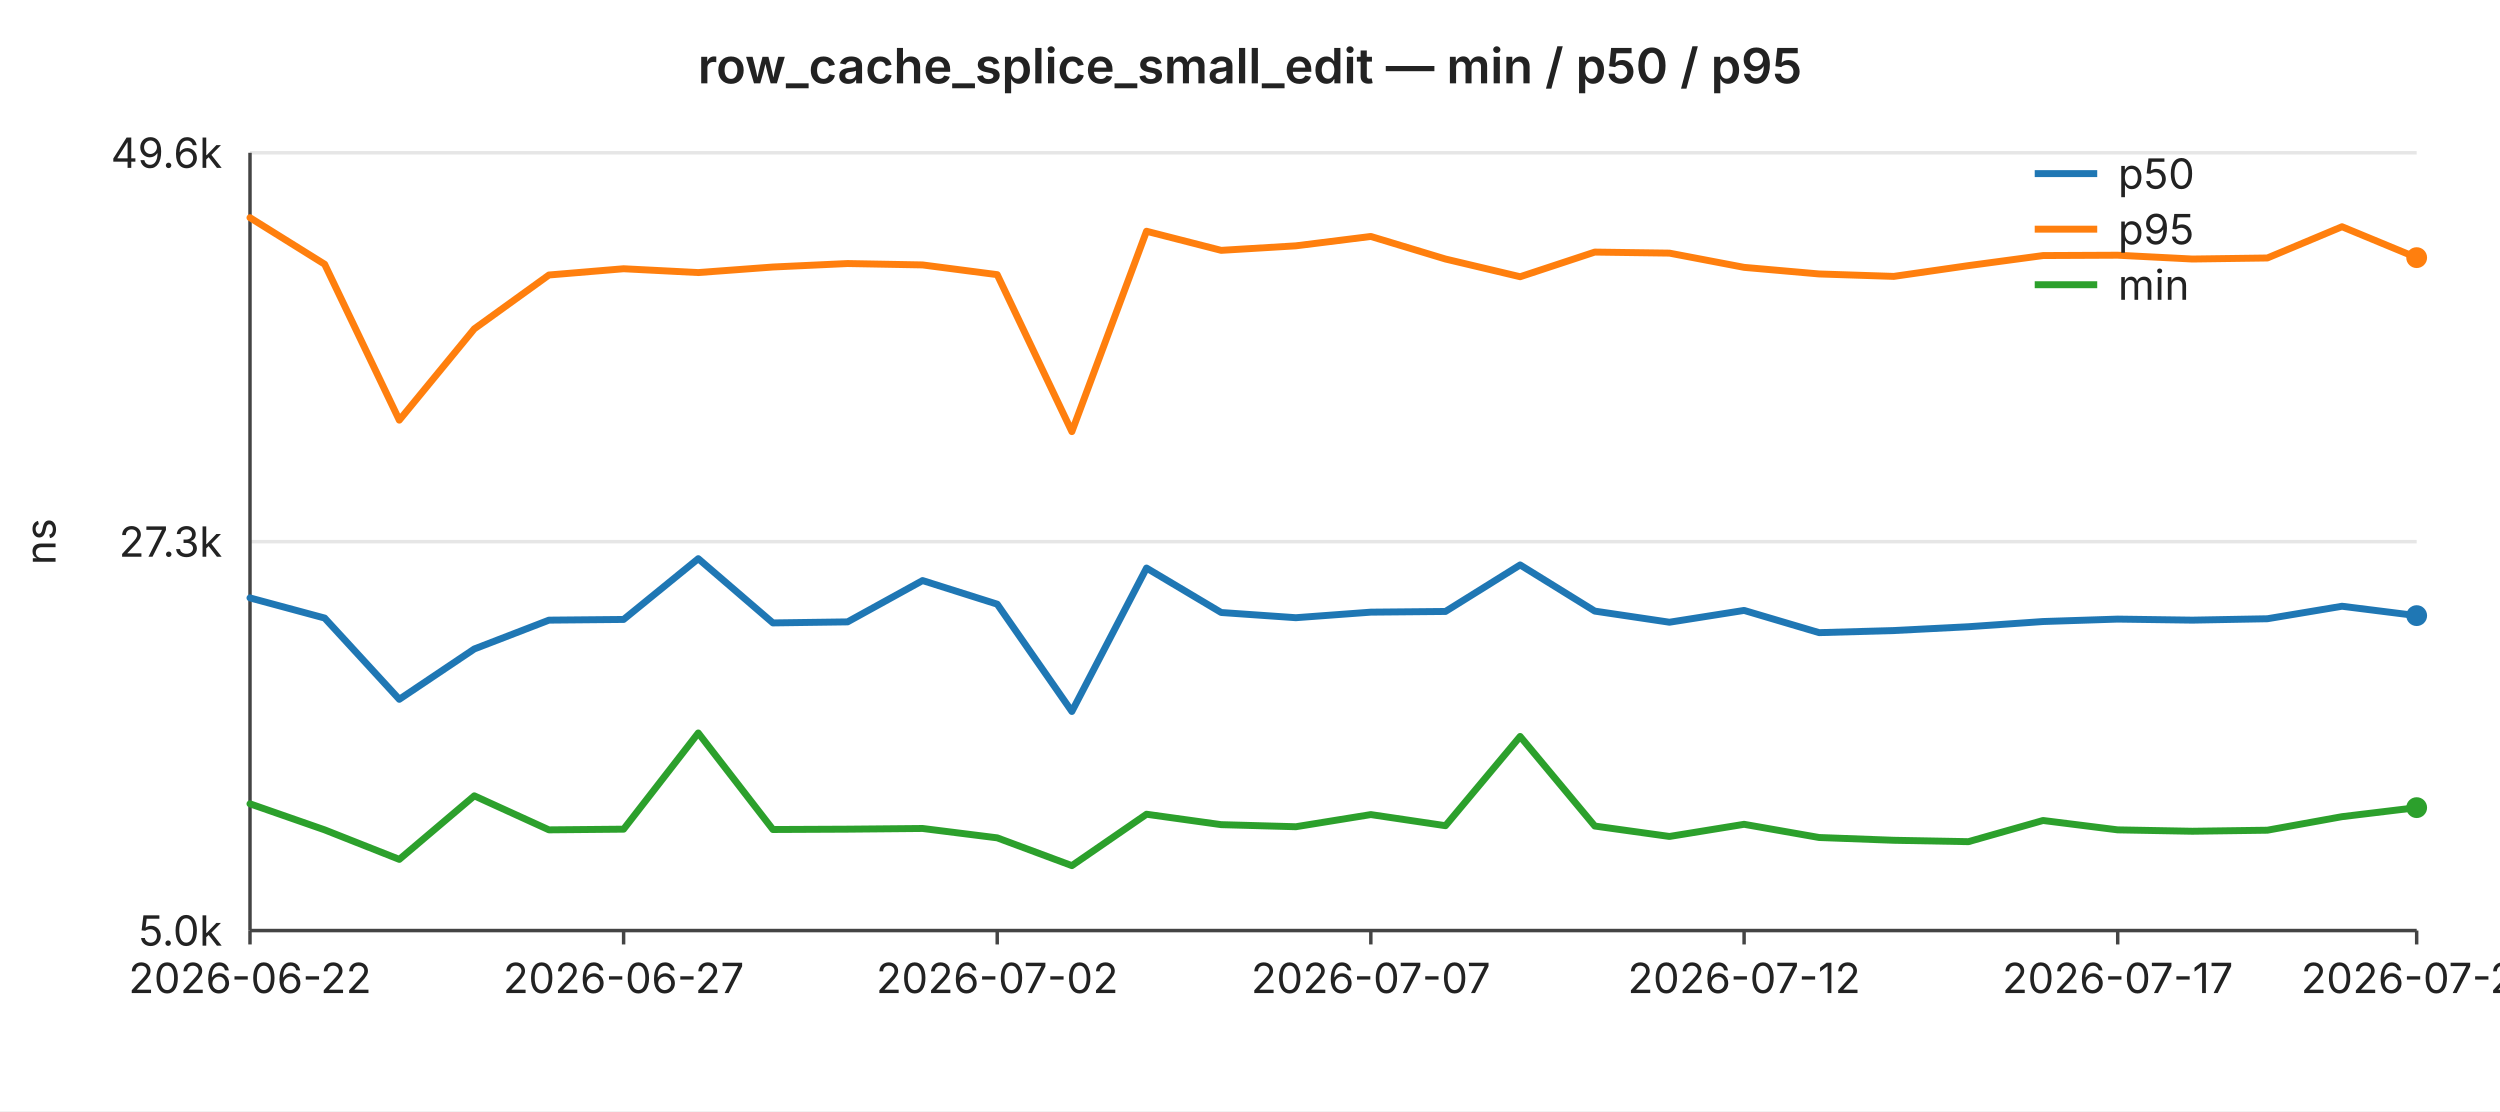
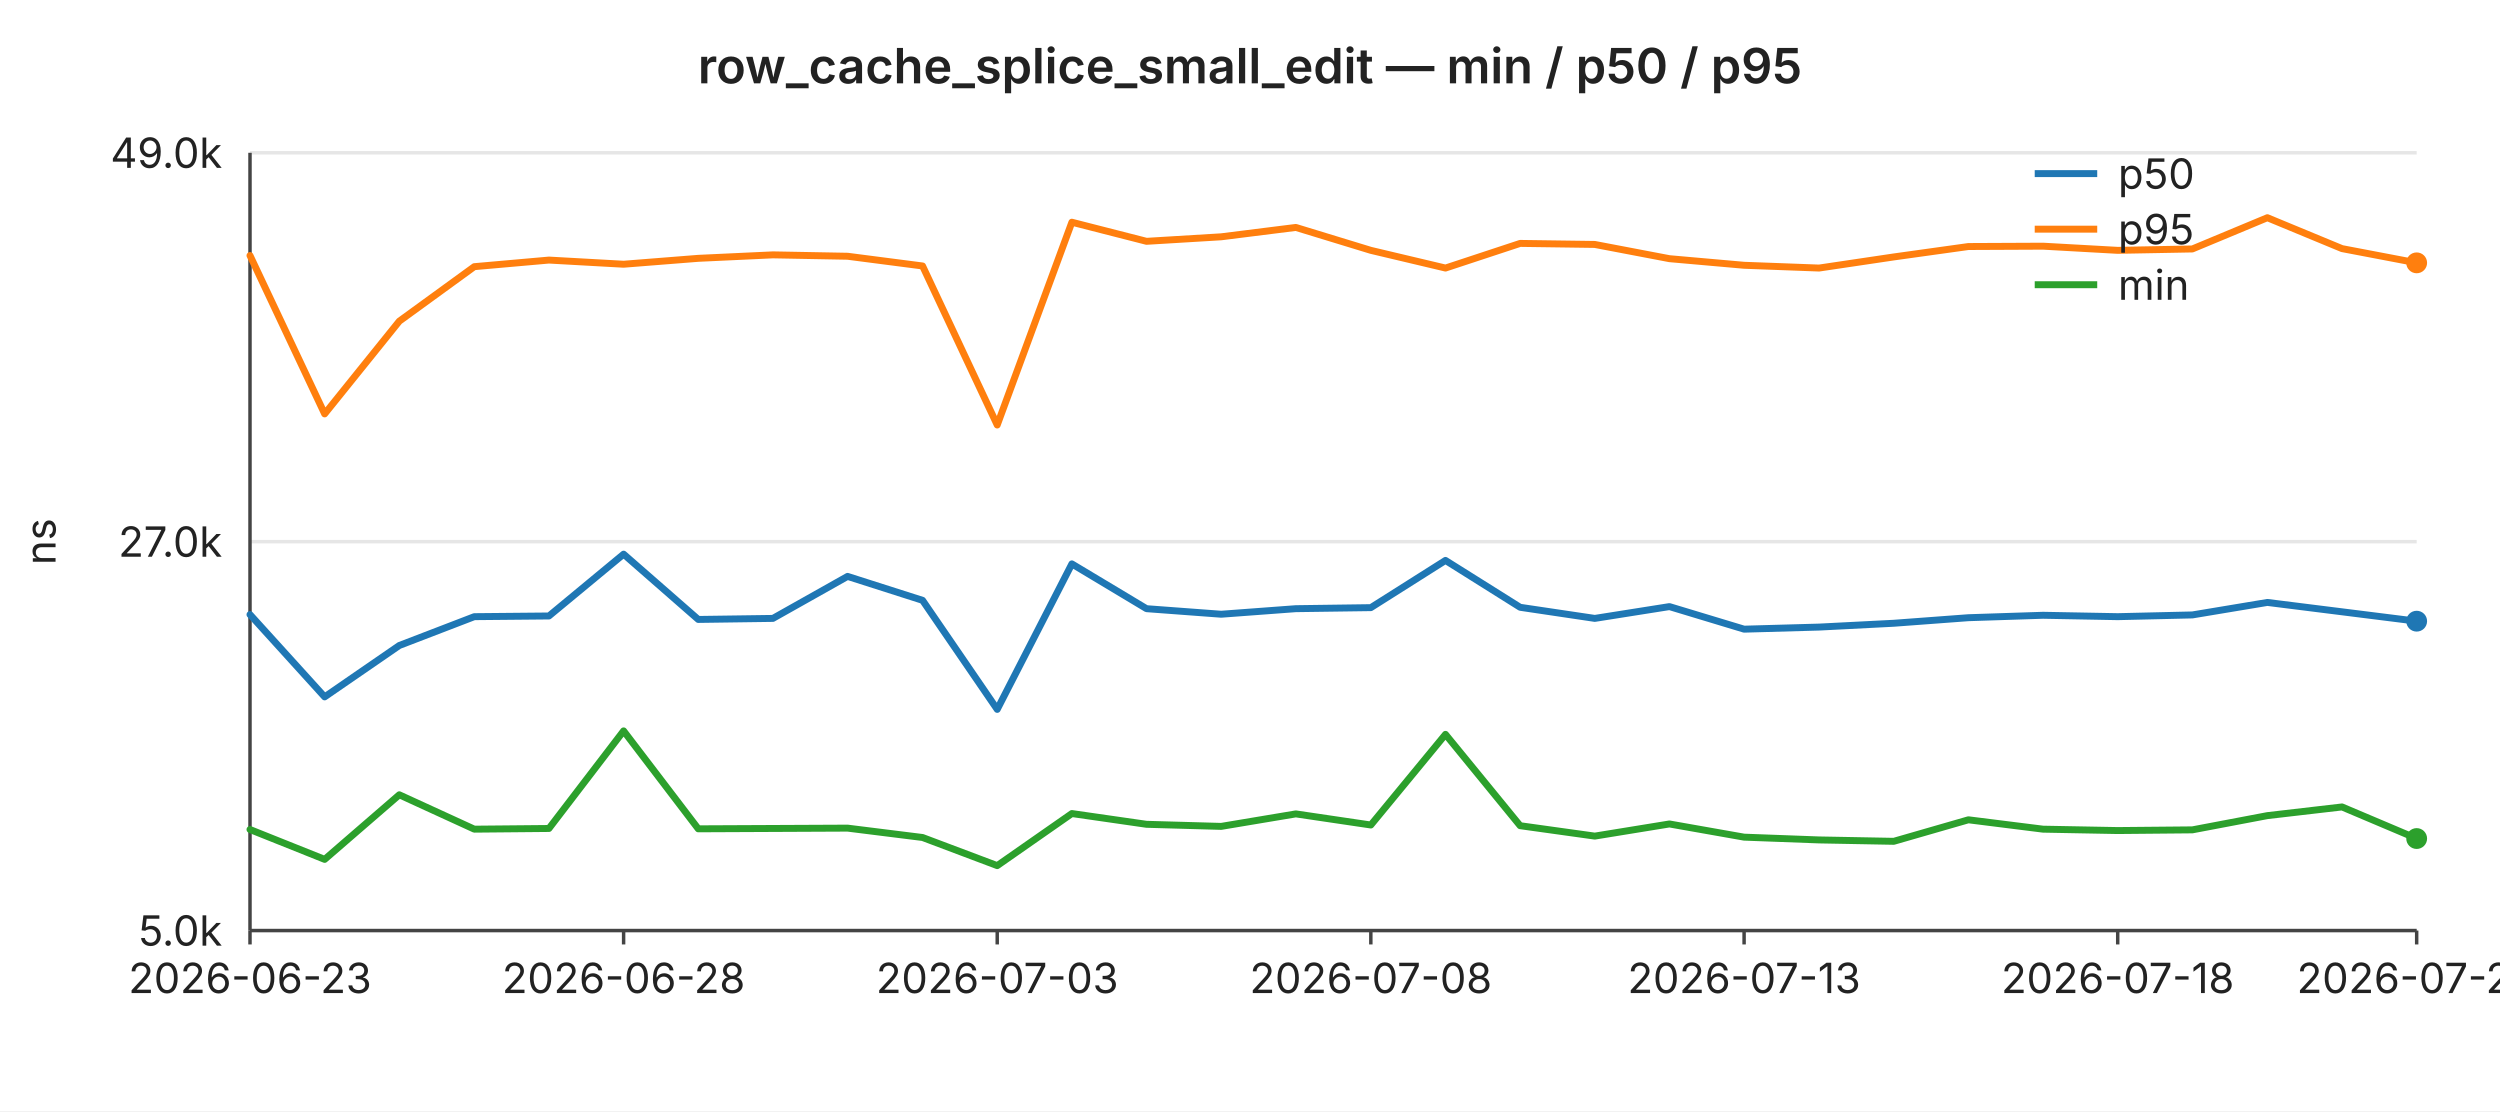
<svg xmlns="http://www.w3.org/2000/svg" width="720" height="320" viewBox="0 0 720 320" font-family="-apple-system,BlinkMacSystemFont,Segoe UI,sans-serif" font-size="12">
  <rect width="720" height="320" fill="#ffffff" />
  <text x="360" y="24" text-anchor="middle" font-size="14" font-weight="600" fill="#222">row_cache_splice_small_edit — min / p50 / p95</text>
  <line x1="72" y1="44.0" x2="696" y2="44.0" stroke="#e6e6e6" stroke-width="1" />
-   <text x="64" y="44.0" text-anchor="end" dominant-baseline="middle" fill="#222">49.6k</text>
+   <text x="64" y="44.0" text-anchor="end" dominant-baseline="middle" fill="#222">49.0k</text>
  <line x1="72" y1="156.0" x2="696" y2="156.0" stroke="#e6e6e6" stroke-width="1" />
-   <text x="64" y="156.0" text-anchor="end" dominant-baseline="middle" fill="#222">27.3k</text>
+   <text x="64" y="156.0" text-anchor="end" dominant-baseline="middle" fill="#222">27.0k</text>
  <line x1="72" y1="268.0" x2="696" y2="268.0" stroke="#e6e6e6" stroke-width="1" />
  <text x="64" y="268.0" text-anchor="end" dominant-baseline="middle" fill="#222">5.0k</text>
  <text x="16" y="156" text-anchor="middle" fill="#222" transform="rotate(-90 16 156)">ns</text>
  <line x1="72" y1="44" x2="72" y2="268" stroke="#444" stroke-width="1" />
  <line x1="72" y1="268" x2="696" y2="268" stroke="#444" stroke-width="1" />
  <line x1="72.0" y1="268" x2="72.0" y2="272" stroke="#444" stroke-width="1" />
-   <text x="72.0" y="286" text-anchor="middle" fill="#222">2026-06-22</text>
+   <text x="72.0" y="286" text-anchor="middle" fill="#222">2026-06-23</text>
  <line x1="179.6" y1="268" x2="179.6" y2="272" stroke="#444" stroke-width="1" />
-   <text x="179.6" y="286" text-anchor="middle" fill="#222">2026-06-27</text>
+   <text x="179.6" y="286" text-anchor="middle" fill="#222">2026-06-28</text>
  <line x1="287.2" y1="268" x2="287.2" y2="272" stroke="#444" stroke-width="1" />
-   <text x="287.2" y="286" text-anchor="middle" fill="#222">2026-07-02</text>
+   <text x="287.2" y="286" text-anchor="middle" fill="#222">2026-07-03</text>
  <line x1="394.8" y1="268" x2="394.8" y2="272" stroke="#444" stroke-width="1" />
-   <text x="394.8" y="286" text-anchor="middle" fill="#222">2026-07-07</text>
+   <text x="394.8" y="286" text-anchor="middle" fill="#222">2026-07-08</text>
  <line x1="502.3" y1="268" x2="502.3" y2="272" stroke="#444" stroke-width="1" />
-   <text x="502.3" y="286" text-anchor="middle" fill="#222">2026-07-12</text>
+   <text x="502.3" y="286" text-anchor="middle" fill="#222">2026-07-13</text>
  <line x1="609.9" y1="268" x2="609.9" y2="272" stroke="#444" stroke-width="1" />
-   <text x="609.9" y="286" text-anchor="middle" fill="#222">2026-07-17</text>
+   <text x="609.9" y="286" text-anchor="middle" fill="#222">2026-07-18</text>
  <line x1="696.0" y1="268" x2="696.0" y2="272" stroke="#444" stroke-width="1" />
-   <text x="696.0" y="286" text-anchor="middle" fill="#222">2026-07-21</text>
-   <polyline fill="none" stroke="#1f77b4" stroke-width="2" stroke-linejoin="round" stroke-linecap="round" points="72.0,172.2 93.5,178.0 115.0,201.4 136.6,186.9 158.1,178.6 179.6,178.4 201.1,160.9 222.6,179.4 244.1,179.1 265.7,167.2 287.2,174.0 308.7,204.9 330.2,163.6 351.7,176.4 373.2,177.9 394.8,176.3 416.3,176.1 437.8,162.7 459.3,176.0 480.8,179.2 502.3,175.8 523.9,182.2 545.4,181.6 566.9,180.5 588.4,179.0 609.9,178.3 631.4,178.6 653.0,178.2 674.5,174.6 696.0,177.3" />
-   <circle cx="696.0" cy="177.3" r="3" fill="#1f77b4" />
-   <polyline fill="none" stroke="#ff7f0e" stroke-width="2" stroke-linejoin="round" stroke-linecap="round" points="72.0,62.7 93.5,76.1 115.0,121.0 136.6,94.7 158.1,79.2 179.6,77.4 201.1,78.5 222.6,76.9 244.1,75.9 265.7,76.3 287.2,79.1 308.7,124.3 330.2,66.6 351.7,72.1 373.2,70.8 394.8,68.1 416.3,74.6 437.8,79.7 459.3,72.6 480.8,72.9 502.3,77.0 523.9,78.9 545.4,79.6 566.9,76.5 588.4,73.6 609.9,73.5 631.4,74.6 653.0,74.3 674.5,65.3 696.0,74.2" />
-   <circle cx="696.0" cy="74.2" r="3" fill="#ff7f0e" />
-   <polyline fill="none" stroke="#2ca02c" stroke-width="2" stroke-linejoin="round" stroke-linecap="round" points="72.0,231.5 93.5,239.0 115.0,247.5 136.6,229.2 158.1,239.0 179.6,238.8 201.1,211.1 222.6,238.9 244.1,238.8 265.7,238.6 287.2,241.3 308.7,249.3 330.2,234.5 351.7,237.5 373.2,238.1 394.8,234.6 416.3,237.8 437.8,212.1 459.3,237.9 480.8,240.9 502.3,237.4 523.9,241.2 545.4,242.0 566.9,242.4 588.4,236.3 609.9,239.0 631.4,239.4 653.0,239.1 674.5,235.2 696.0,232.6" />
-   <circle cx="696.0" cy="232.6" r="3" fill="#2ca02c" />
+   <text x="696.0" y="286" text-anchor="middle" fill="#222">2026-07-22</text>
+   <polyline fill="none" stroke="#1f77b4" stroke-width="2" stroke-linejoin="round" stroke-linecap="round" points="72.0,177.0 93.5,200.7 115.0,185.9 136.6,177.6 158.1,177.4 179.6,159.6 201.1,178.4 222.6,178.1 244.1,166.0 265.7,172.9 287.2,204.3 308.7,162.4 330.2,175.3 351.7,176.9 373.2,175.3 394.8,175.0 416.3,161.4 437.8,174.9 459.3,178.1 480.8,174.7 502.3,181.2 523.9,180.6 545.4,179.5 566.9,177.9 588.4,177.2 609.9,177.6 631.4,177.1 653.0,173.5 674.5,176.2 696.0,178.9" />
+   <circle cx="696.0" cy="178.9" r="3" fill="#1f77b4" />
+   <polyline fill="none" stroke="#ff7f0e" stroke-width="2" stroke-linejoin="round" stroke-linecap="round" points="72.0,73.6 93.5,119.2 115.0,92.5 136.6,76.8 158.1,74.9 179.6,76.1 201.1,74.4 222.6,73.4 244.1,73.8 265.7,76.6 287.2,122.4 308.7,64.0 330.2,69.5 351.7,68.2 373.2,65.5 394.8,72.1 416.3,77.2 437.8,70.1 459.3,70.4 480.8,74.5 502.3,76.4 523.9,77.2 545.4,74.0 566.9,71.0 588.4,70.9 609.9,72.1 631.4,71.7 653.0,62.7 674.5,71.6 696.0,75.7" />
+   <circle cx="696.0" cy="75.7" r="3" fill="#ff7f0e" />
+   <polyline fill="none" stroke="#2ca02c" stroke-width="2" stroke-linejoin="round" stroke-linecap="round" points="72.0,238.9 93.5,247.5 115.0,228.9 136.6,238.8 158.1,238.6 179.6,210.5 201.1,238.7 222.6,238.6 244.1,238.5 265.7,241.2 287.2,249.3 308.7,234.3 330.2,237.4 351.7,238.0 373.2,234.4 394.8,237.6 416.3,211.5 437.8,237.8 459.3,240.8 480.8,237.3 502.3,241.1 523.9,241.9 545.4,242.3 566.9,236.1 588.4,238.8 609.9,239.2 631.4,239.0 653.0,234.9 674.5,232.4 696.0,241.5" />
+   <circle cx="696.0" cy="241.5" r="3" fill="#2ca02c" />
  <line x1="586" y1="50" x2="604" y2="50" stroke="#1f77b4" stroke-width="2" />
  <text x="610" y="50" dominant-baseline="middle" fill="#222">p50</text>
  <line x1="586" y1="66" x2="604" y2="66" stroke="#ff7f0e" stroke-width="2" />
  <text x="610" y="66" dominant-baseline="middle" fill="#222">p95</text>
  <line x1="586" y1="82" x2="604" y2="82" stroke="#2ca02c" stroke-width="2" />
  <text x="610" y="82" dominant-baseline="middle" fill="#222">min</text>
</svg>
